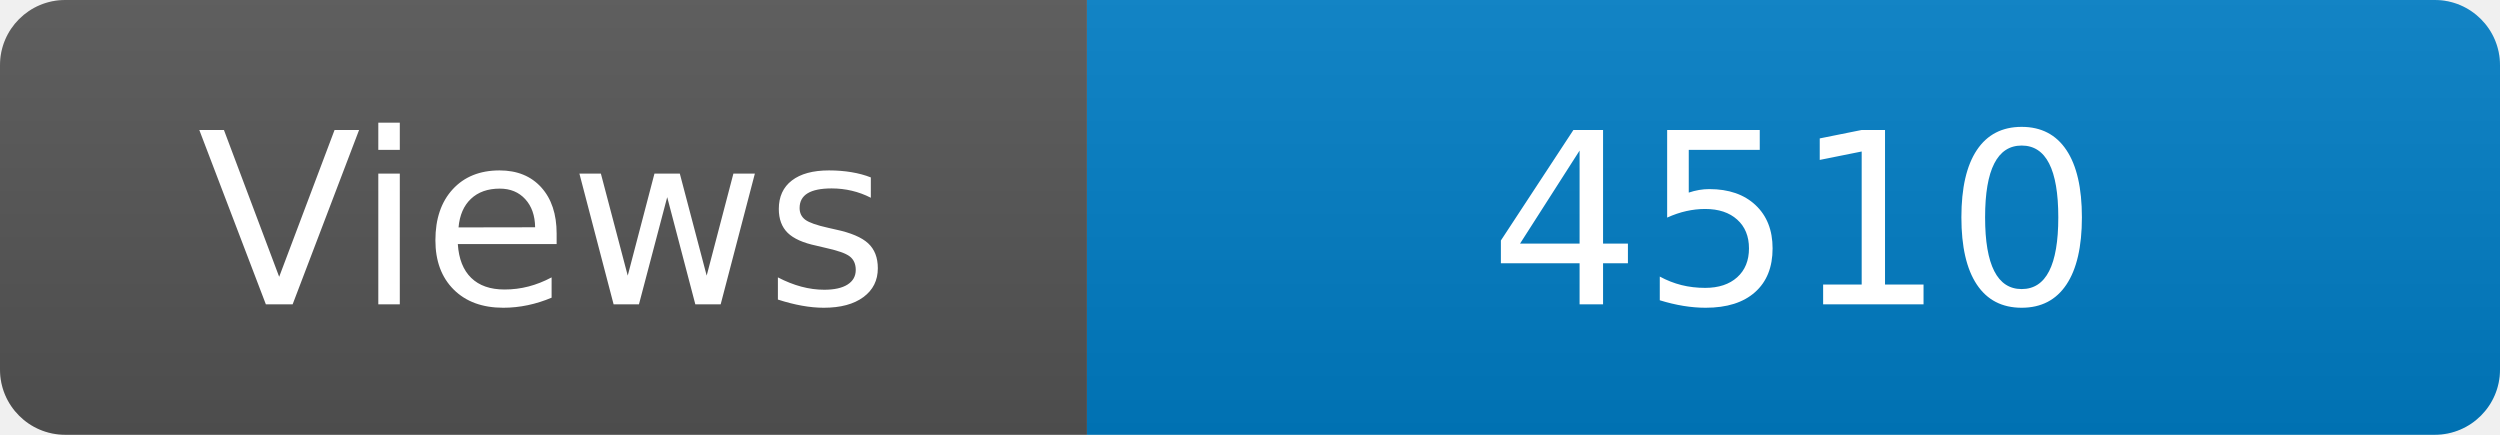
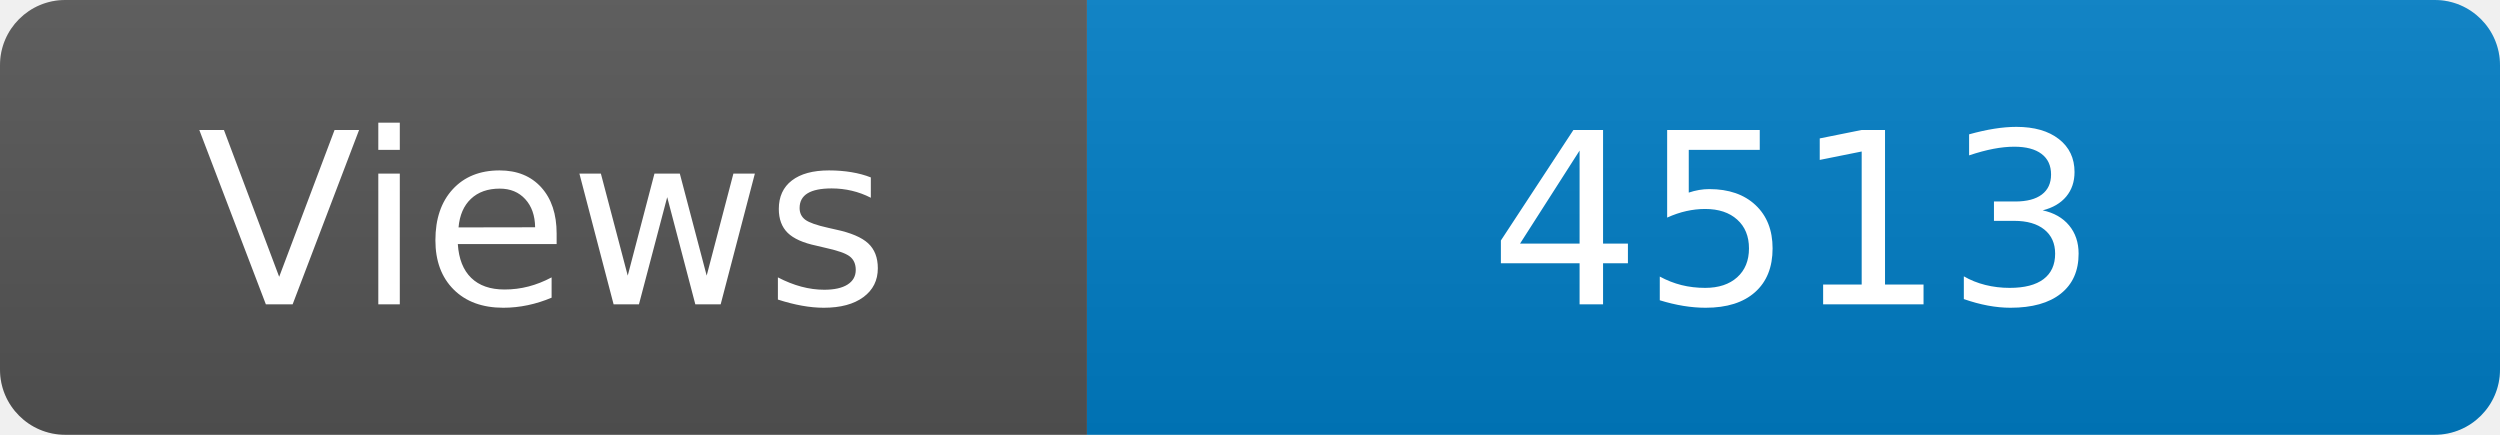
<svg xmlns="http://www.w3.org/2000/svg" width="115" height="20" role="img" aria-label="Maintained?: yes">
  <linearGradient id="s" x2="0" y2="100%">
    <stop offset="0" stop-color="#bbb" stop-opacity=".1" />
    <stop offset="1" stop-opacity=".1" />
  </linearGradient>
  <clipPath id="r">
    <rect width="115" height="20" rx="3" fill="#fff" />
  </clipPath>
  <g clip-path="url(#r)">
    <rect width="50" height="20" fill="#555" />
    <rect x="50" width="160" height="20" fill="#007ec6" />
    <rect width="115" height="20" fill="url(#s)" />
  </g>
  <g fill="#fff" text-anchor="middle" font-family="Verdana,Geneva,DejaVu Sans,sans-serif" font-size="110">
    <text x="250" y="140" transform="scale(.1)" fill="#fff">Views</text>
-     <text x="825" y="140" transform="scale(.1)" fill="#fff">4510</text>
+     <text x="825" y="140" transform="scale(.1)" fill="#fff">4513</text>
  </g>
</svg>
